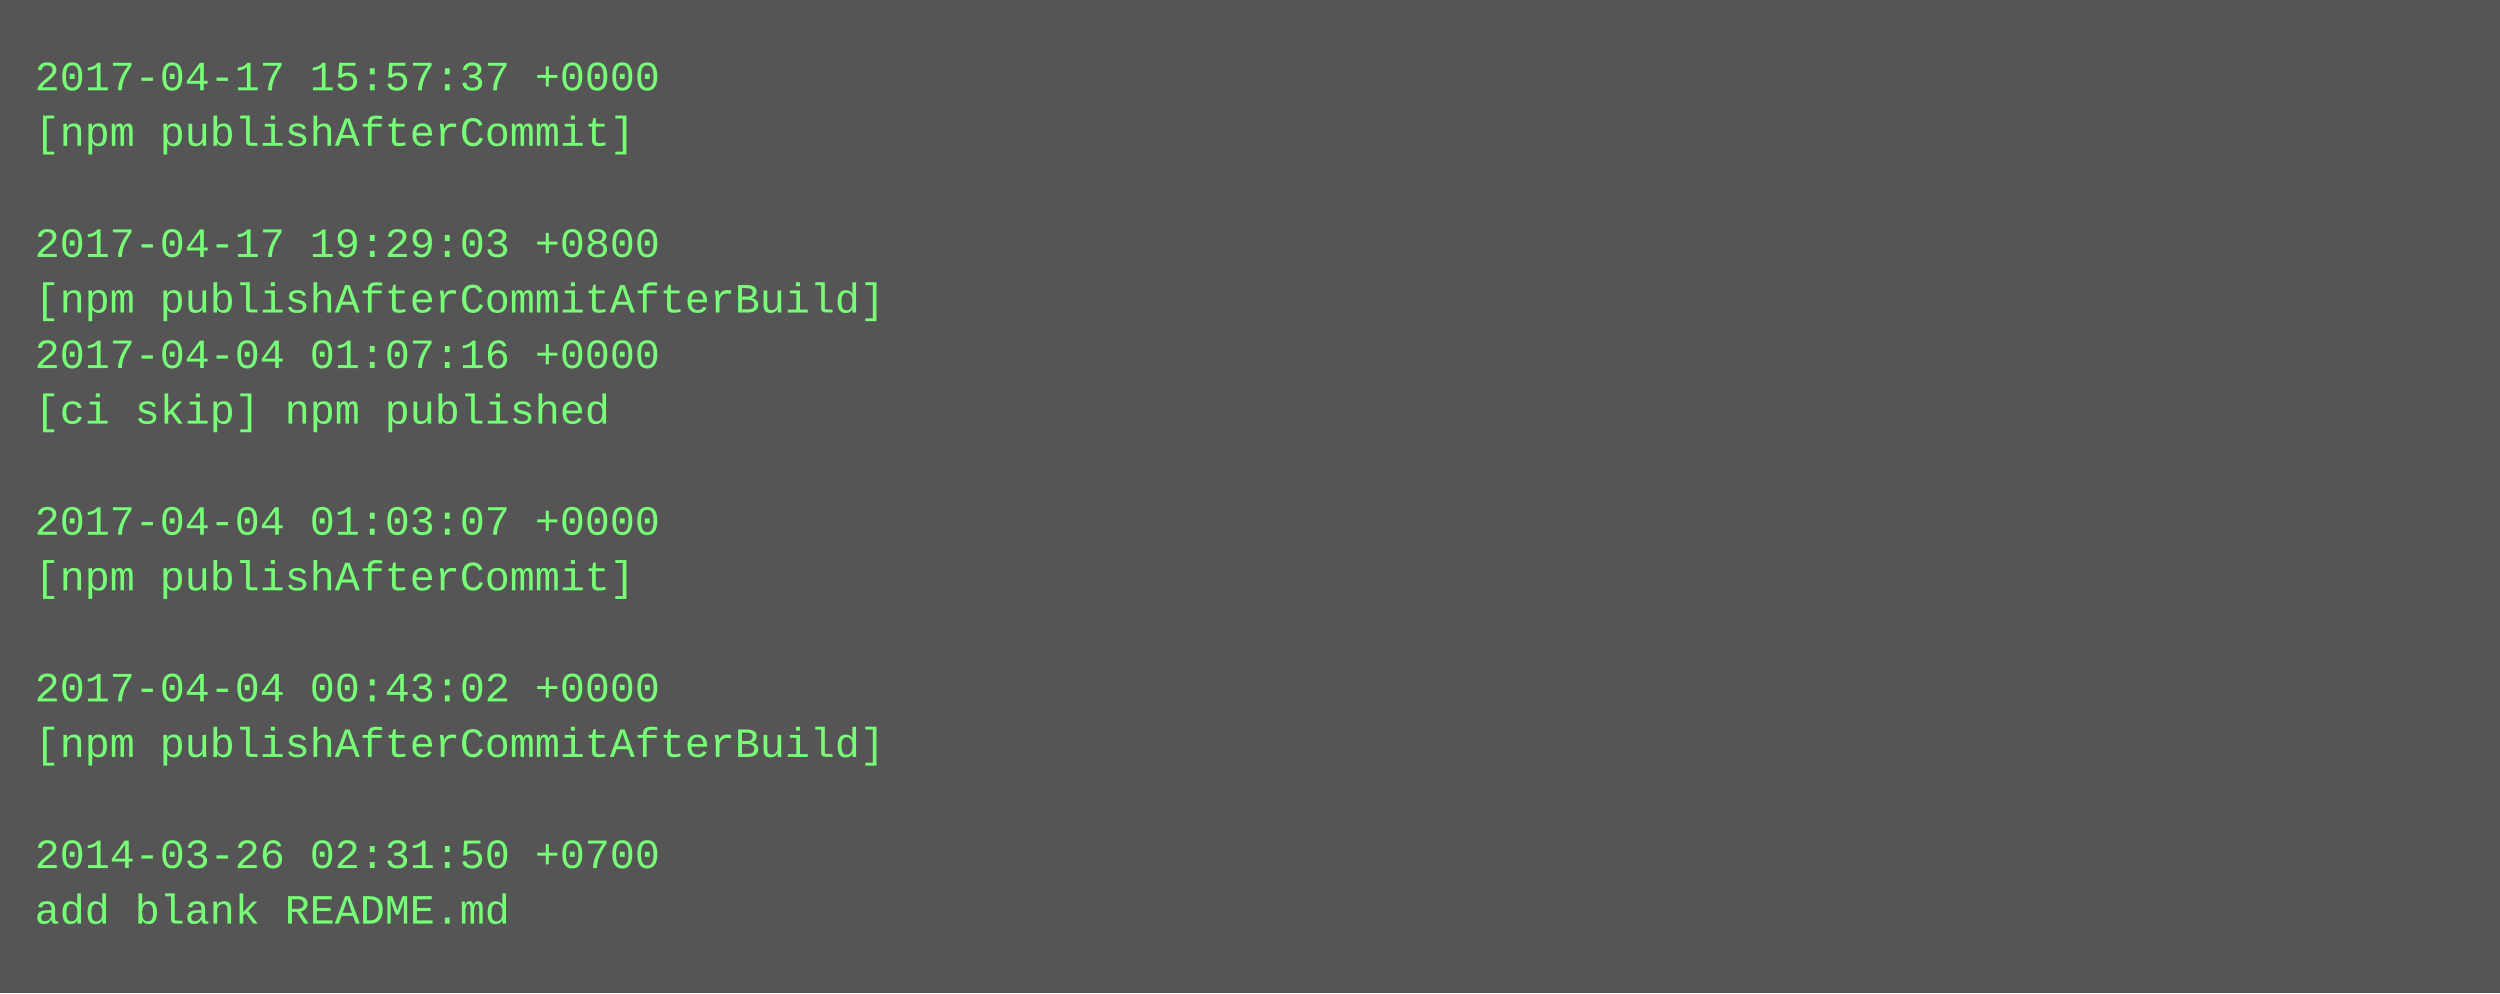
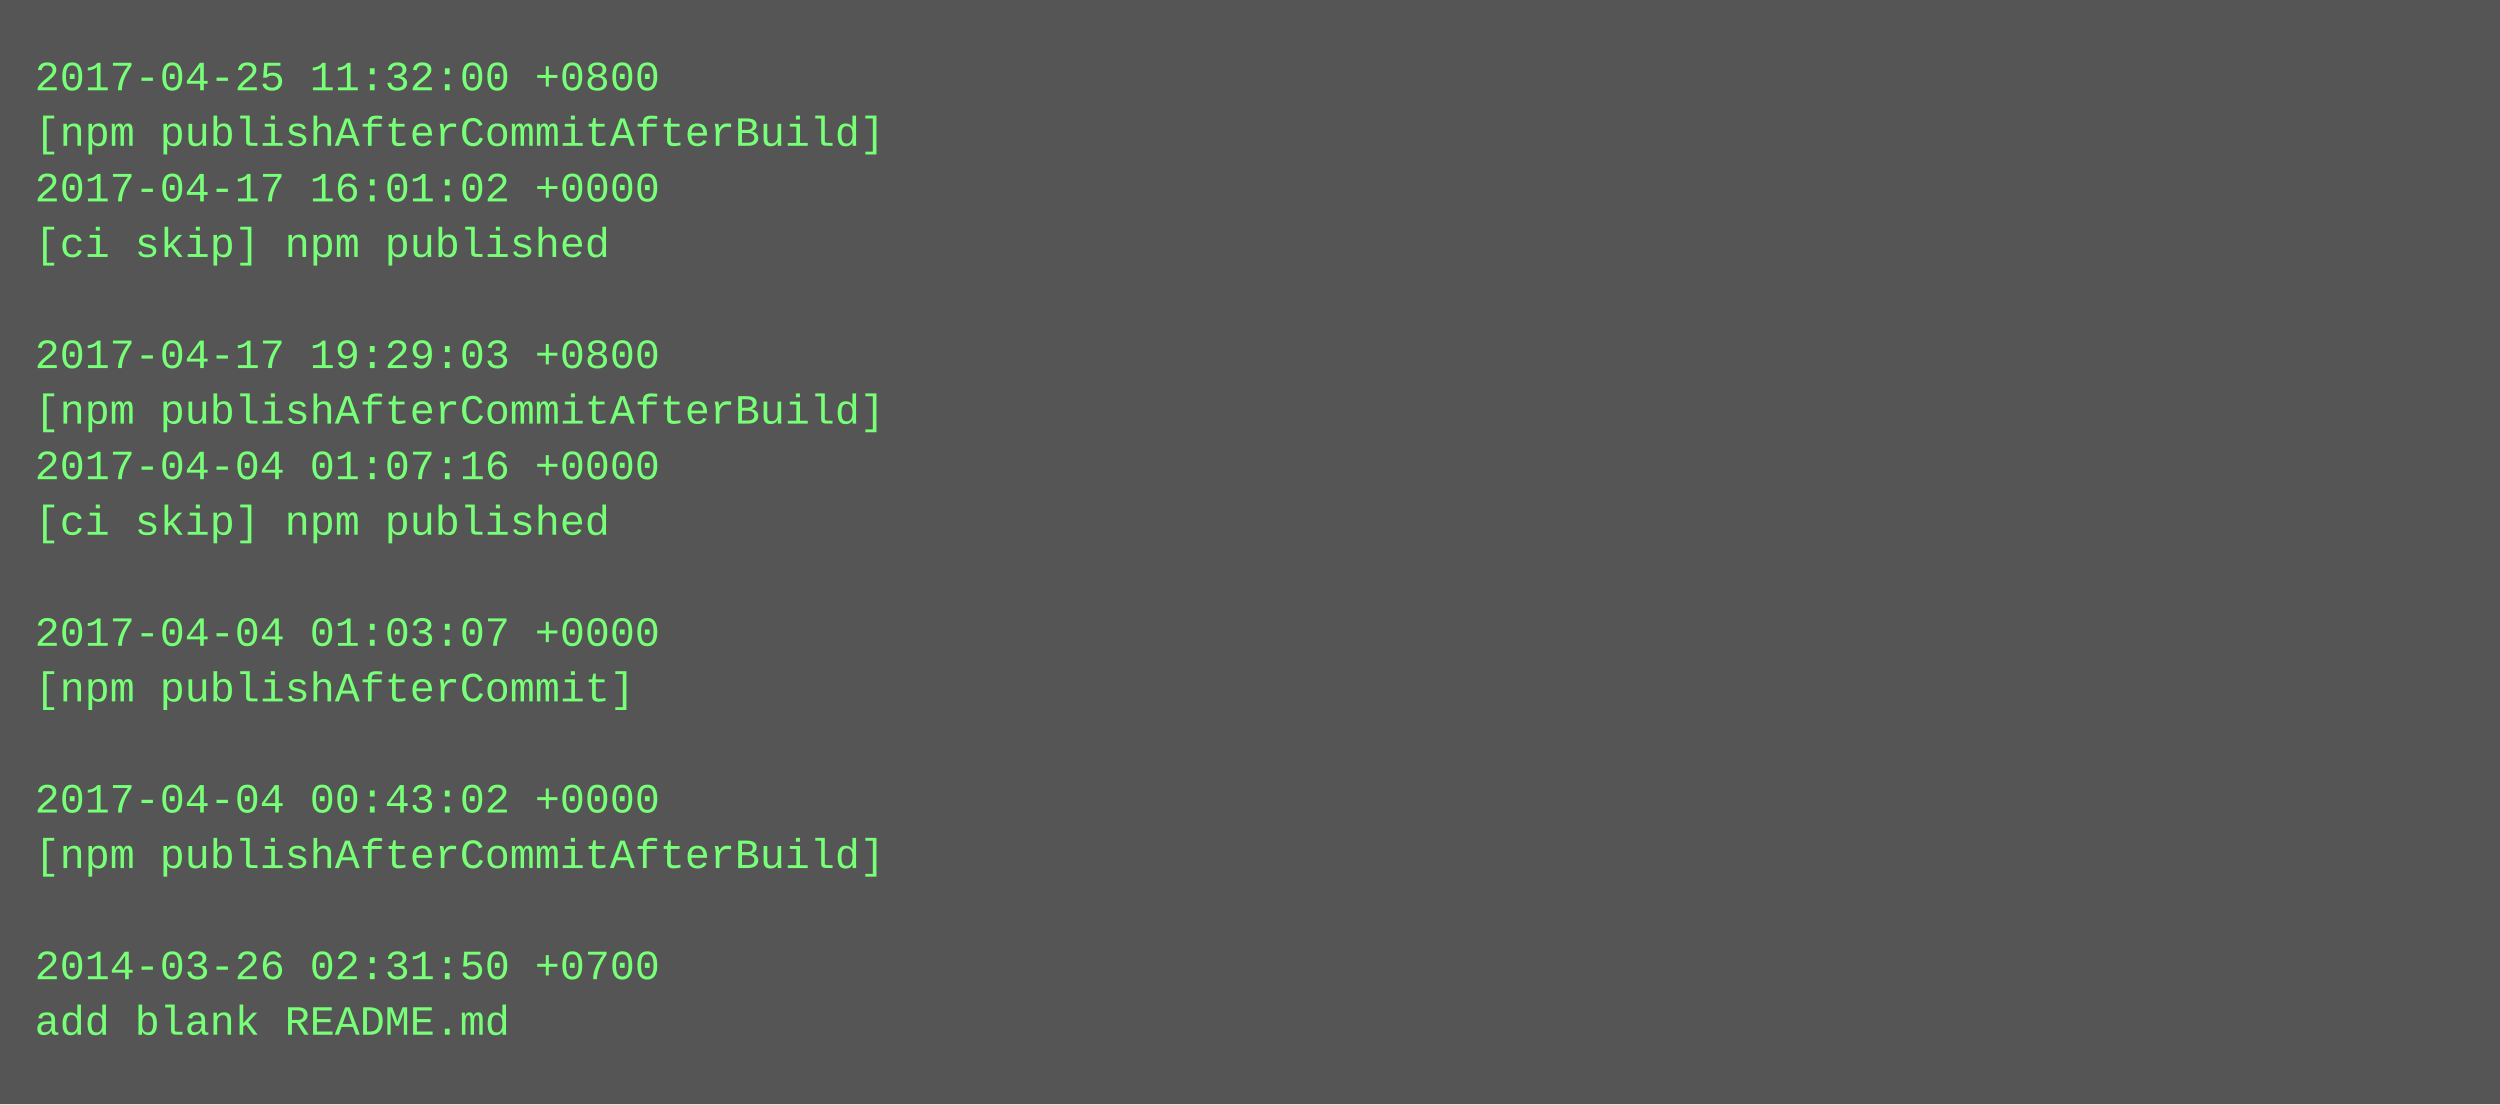
- <svg xmlns="http://www.w3.org/2000/svg" height="286" width="720">
-   <rect height="286" fill="#555" width="720" />
+ <svg xmlns="http://www.w3.org/2000/svg" height="318" width="720">
+   <rect height="318" fill="#555" width="720" />
  <text fill="#7f7" font-family="Courier New" font-size="12" xml:space="preserve">
-     <tspan x="10" y="26">2017-04-17 15:57:37 +0000</tspan>
-     <tspan x="10" y="42">[npm publishAfterCommit]</tspan>
-     <tspan x="10" y="58" />
-     <tspan x="10" y="74">2017-04-17 19:29:03 +0800</tspan>
-     <tspan x="10" y="90">[npm publishAfterCommitAfterBuild]</tspan>
-     <tspan x="10" y="106">2017-04-04 01:07:16 +0000</tspan>
-     <tspan x="10" y="122">[ci skip] npm published</tspan>
-     <tspan x="10" y="138" />
-     <tspan x="10" y="154">2017-04-04 01:03:07 +0000</tspan>
-     <tspan x="10" y="170">[npm publishAfterCommit]</tspan>
-     <tspan x="10" y="186" />
-     <tspan x="10" y="202">2017-04-04 00:43:02 +0000</tspan>
-     <tspan x="10" y="218">[npm publishAfterCommitAfterBuild]</tspan>
-     <tspan x="10" y="234" />
-     <tspan x="10" y="250">2014-03-26 02:31:50 +0700</tspan>
-     <tspan x="10" y="266">add blank README.md</tspan>
+     <tspan x="10" y="26">2017-04-25 11:32:00 +0800</tspan>
+     <tspan x="10" y="42">[npm publishAfterCommitAfterBuild]</tspan>
+     <tspan x="10" y="58">2017-04-17 16:01:02 +0000</tspan>
+     <tspan x="10" y="74">[ci skip] npm published</tspan>
+     <tspan x="10" y="90" />
+     <tspan x="10" y="106">2017-04-17 19:29:03 +0800</tspan>
+     <tspan x="10" y="122">[npm publishAfterCommitAfterBuild]</tspan>
+     <tspan x="10" y="138">2017-04-04 01:07:16 +0000</tspan>
+     <tspan x="10" y="154">[ci skip] npm published</tspan>
+     <tspan x="10" y="170" />
+     <tspan x="10" y="186">2017-04-04 01:03:07 +0000</tspan>
+     <tspan x="10" y="202">[npm publishAfterCommit]</tspan>
+     <tspan x="10" y="218" />
+     <tspan x="10" y="234">2017-04-04 00:43:02 +0000</tspan>
+     <tspan x="10" y="250">[npm publishAfterCommitAfterBuild]</tspan>
+     <tspan x="10" y="266" />
+     <tspan x="10" y="282">2014-03-26 02:31:50 +0700</tspan>
+     <tspan x="10" y="298">add blank README.md</tspan>
  </text>
</svg>
